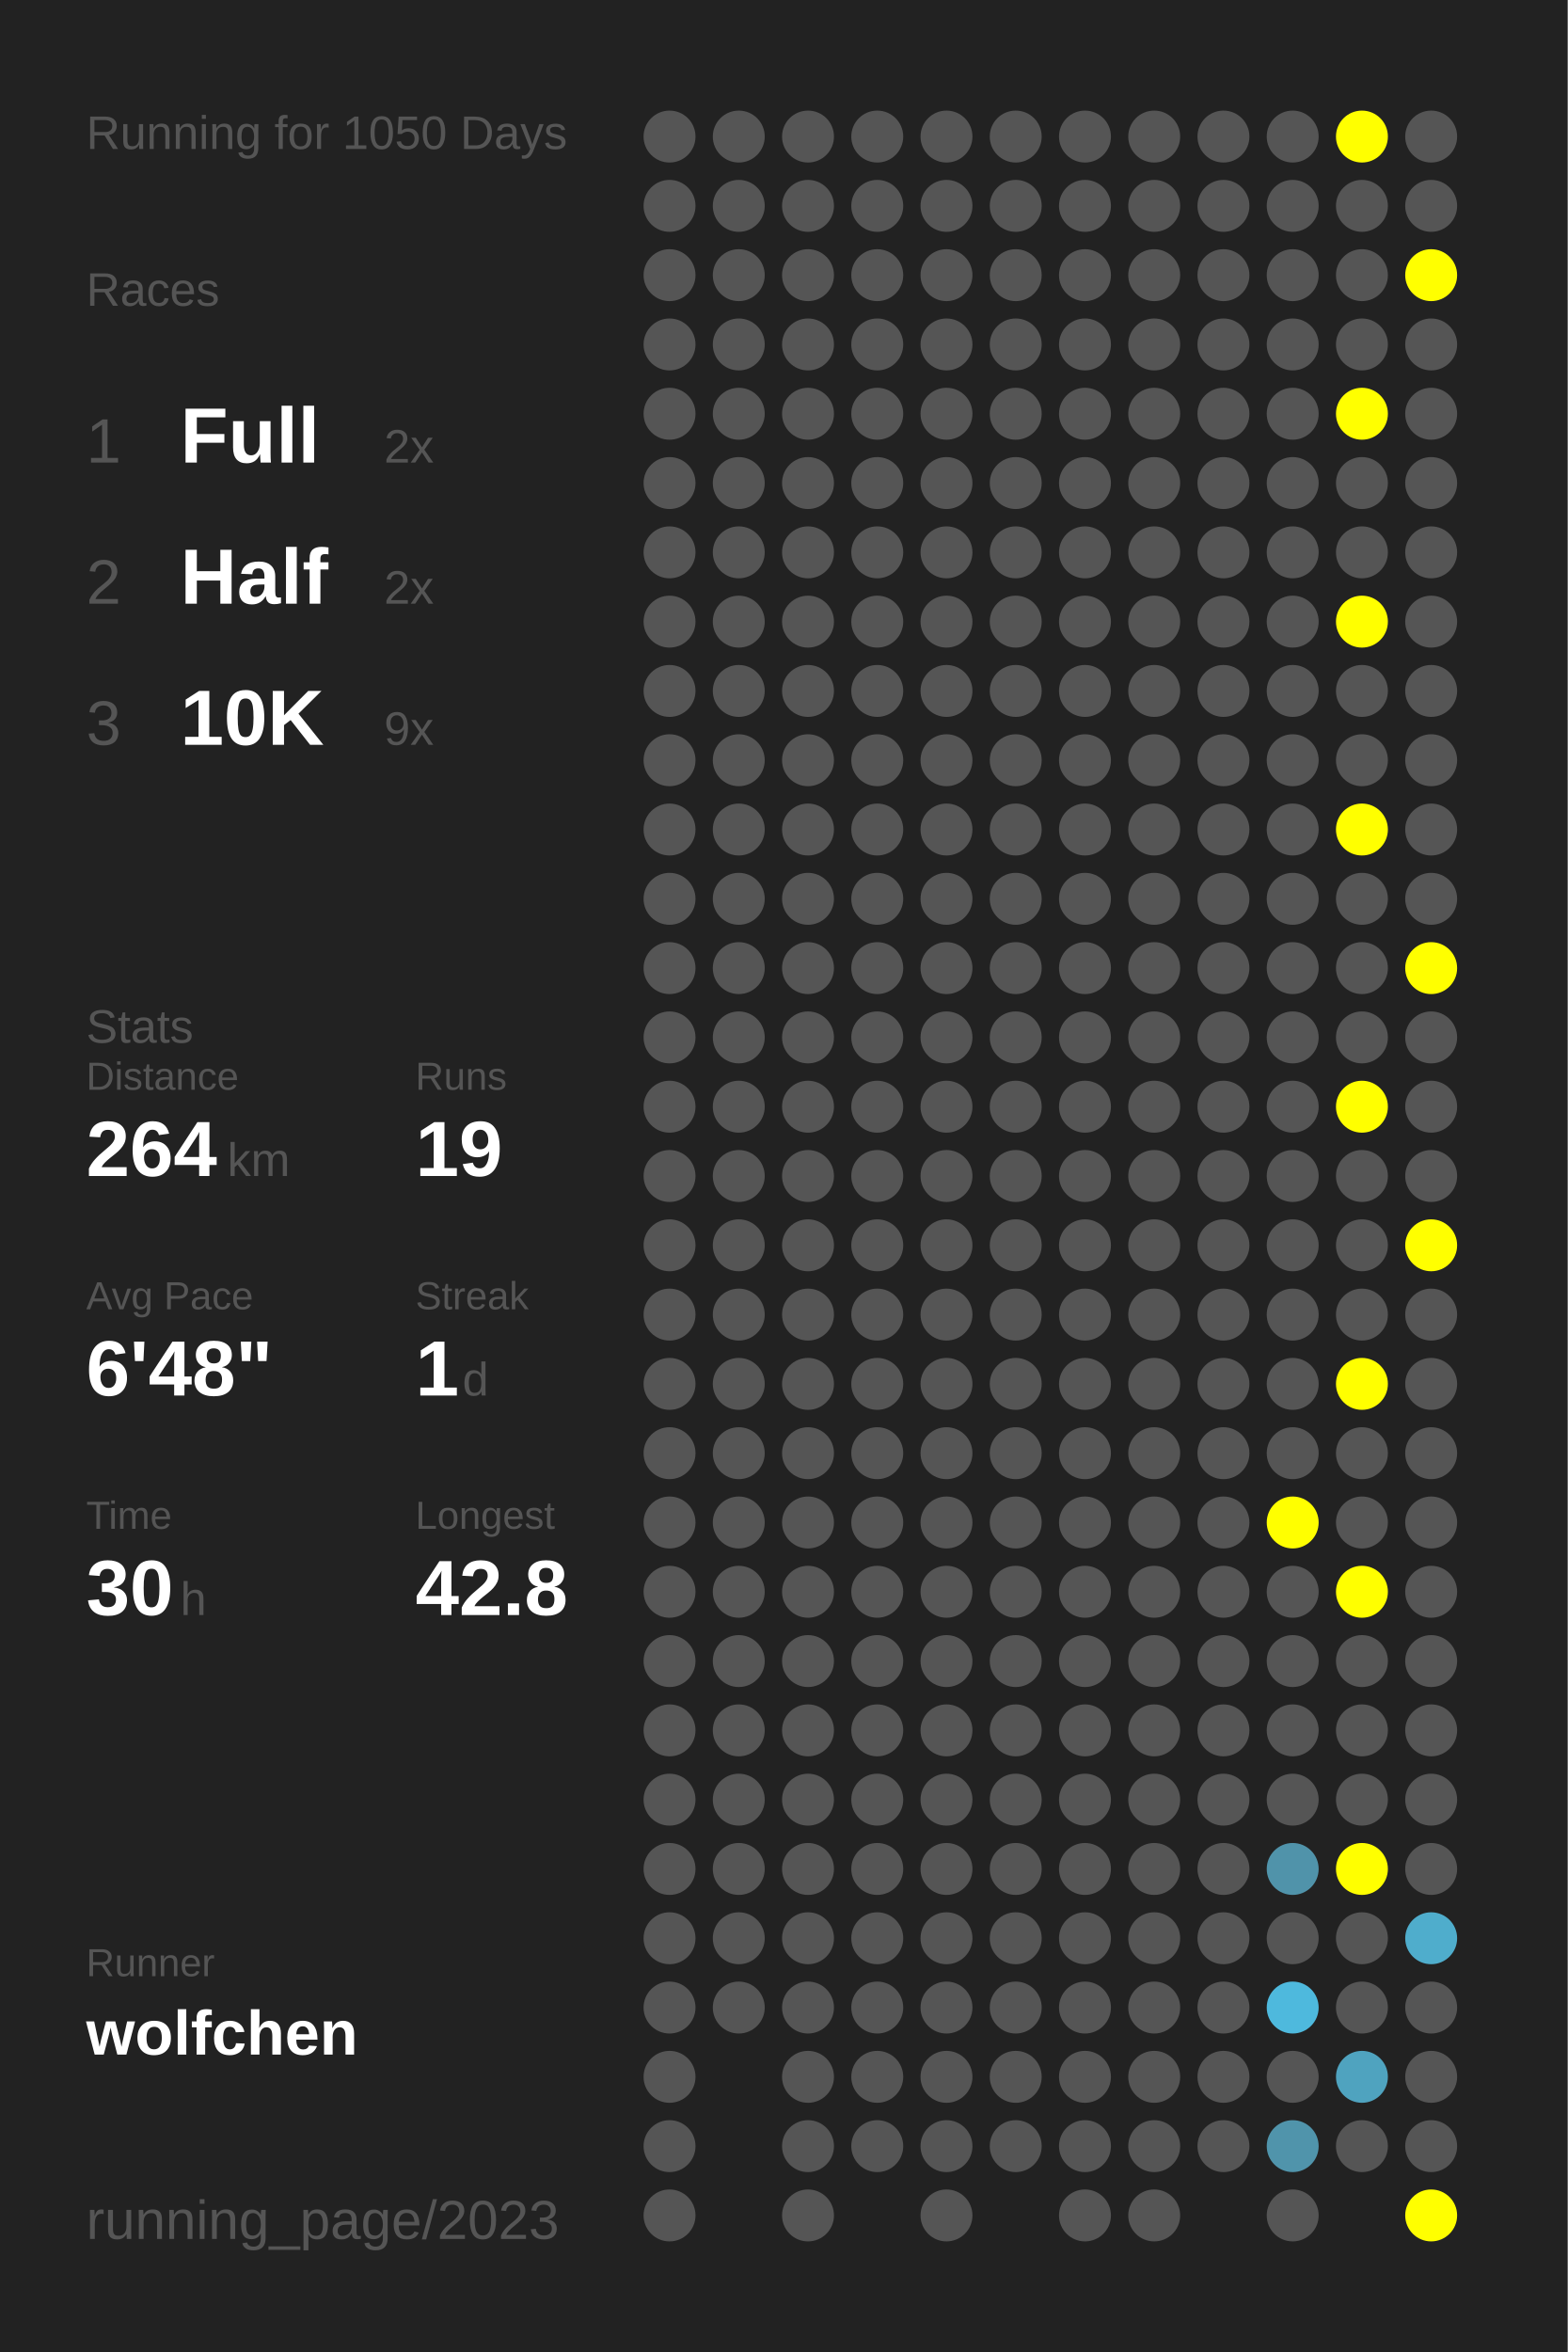
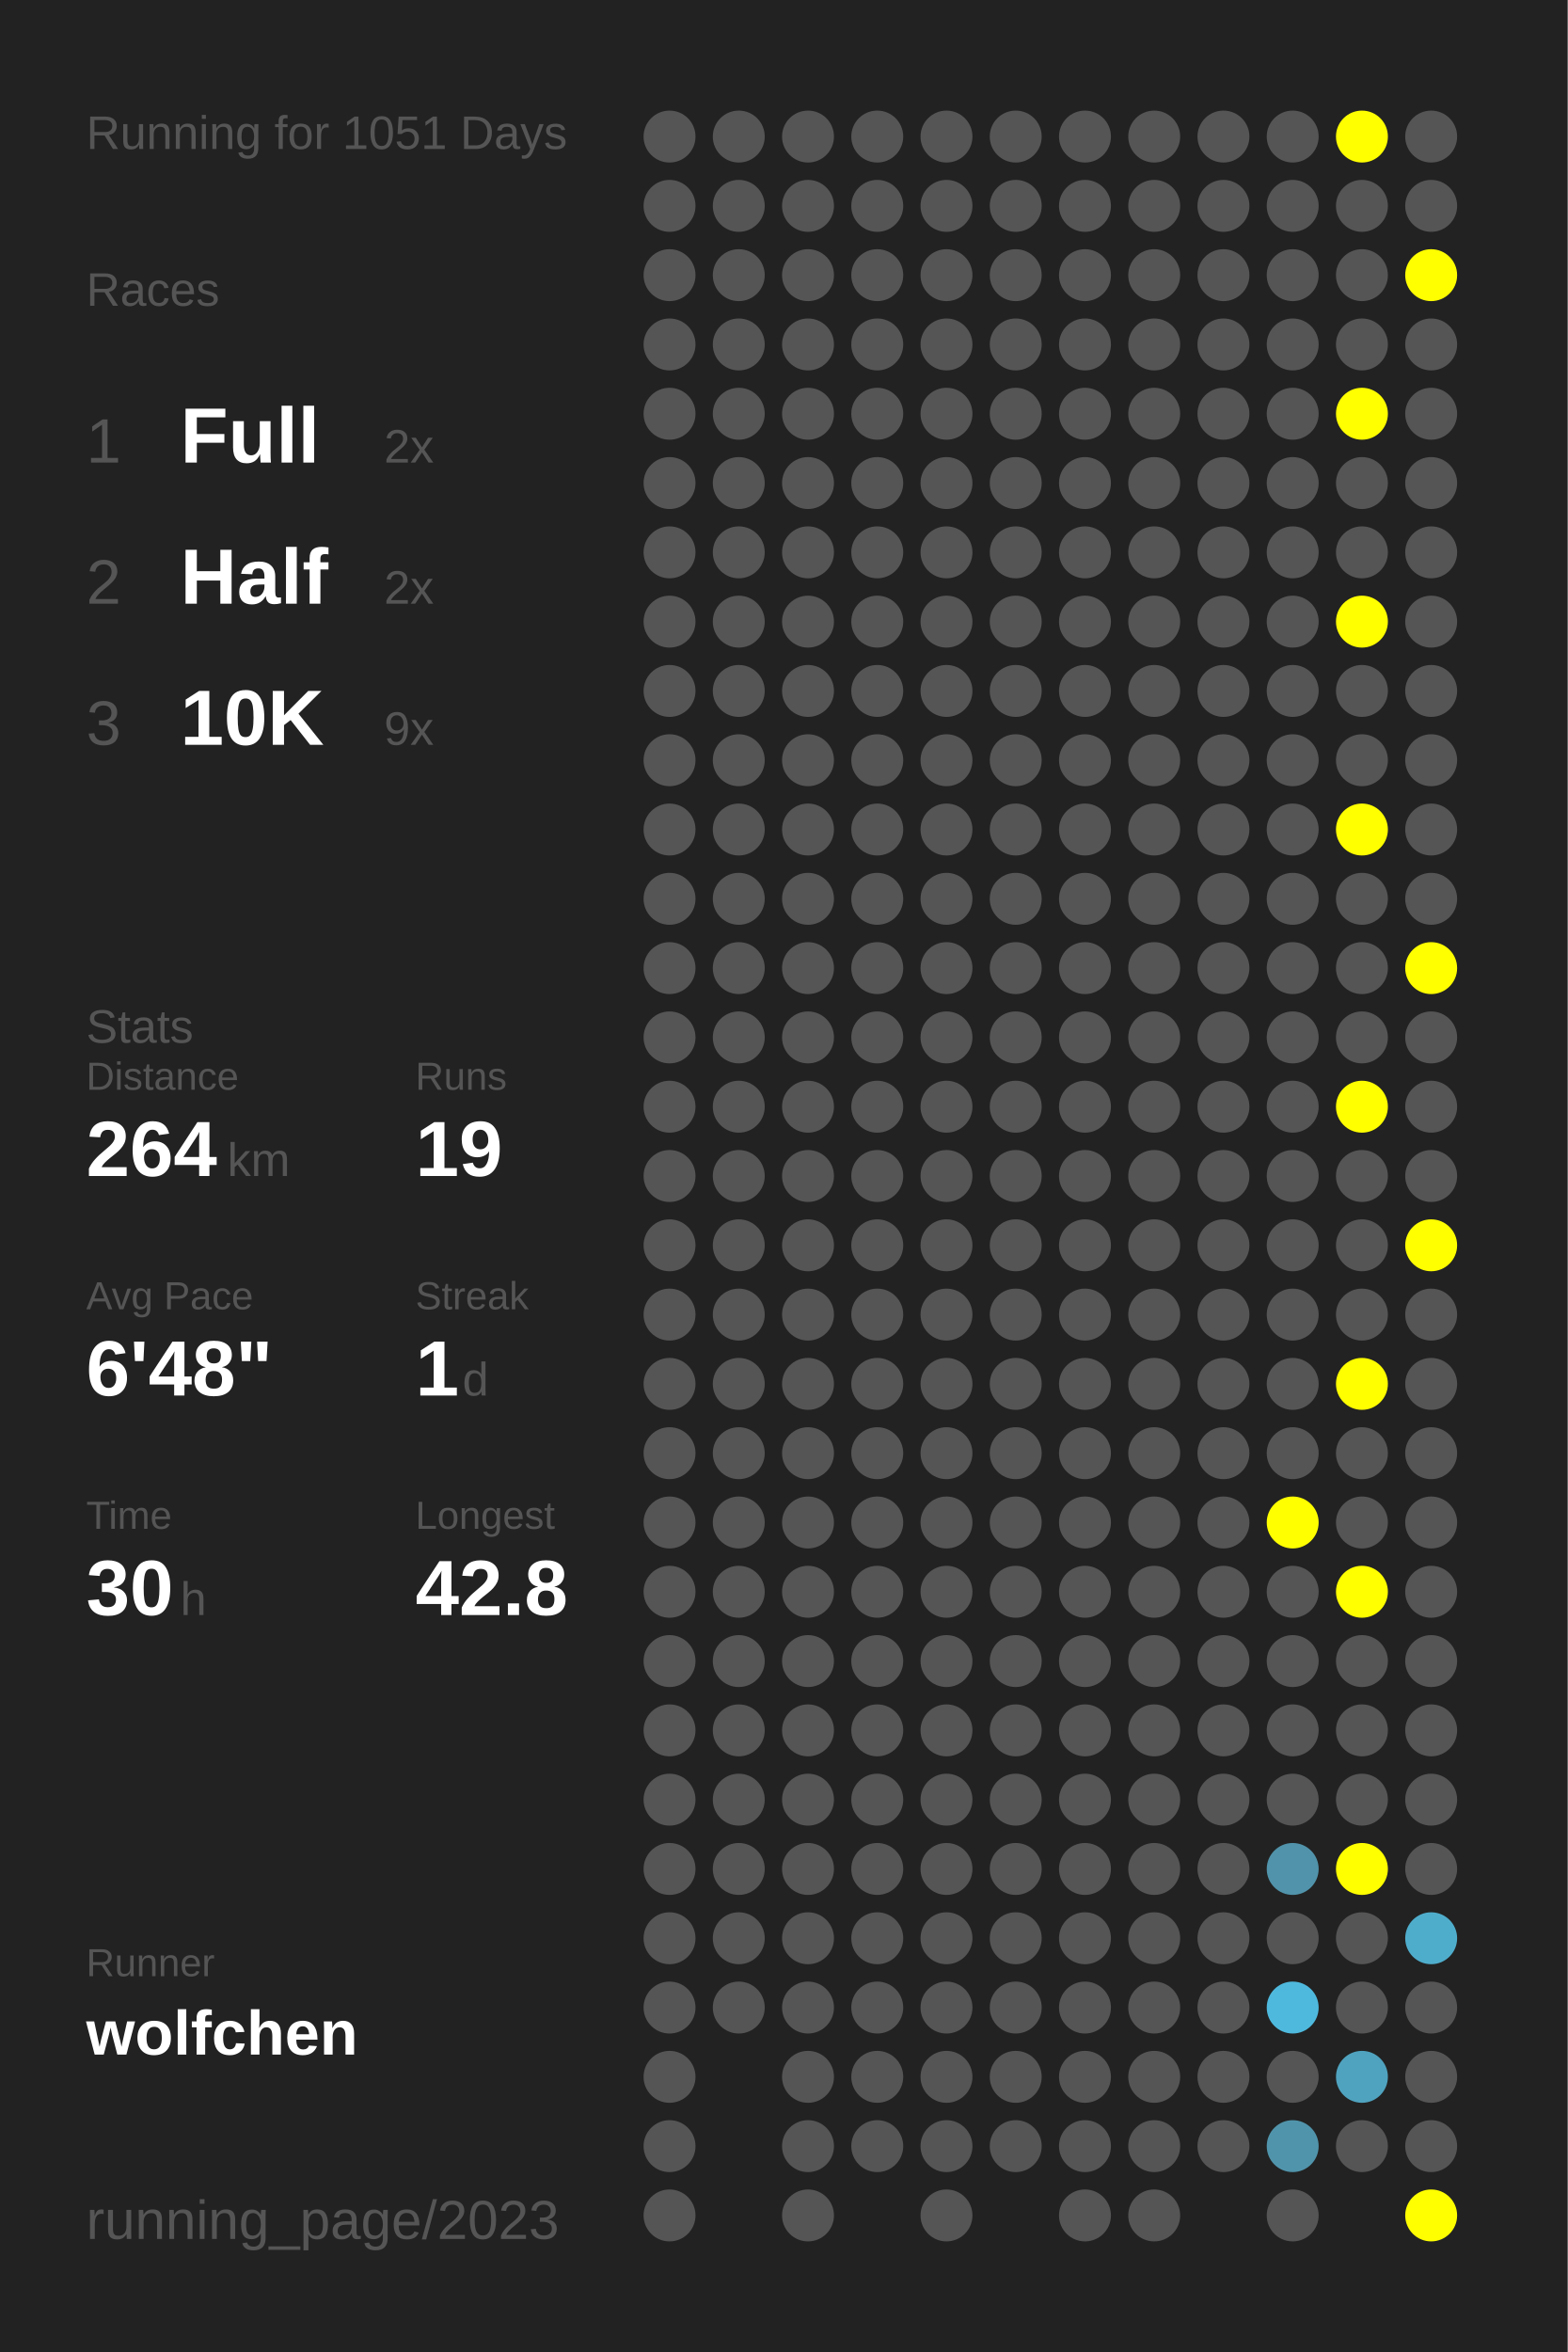
<svg xmlns="http://www.w3.org/2000/svg" baseProfile="full" height="300mm" version="1.1" viewBox="0,0,200,300" width="200mm">
  <defs />
  <rect fill="#222222" height="300" width="200" x="0" y="0" />
-   <text fill="#555555" style="font-size:6px; font-family:Arial;" x="11" y="19">Running for 1050 Days</text>
+   <text fill="#555555" style="font-size:6px; font-family:Arial;" x="11" y="19">Running for 1051 Days</text>
  <text fill="#555555" style="font-size:6px; font-family:Arial;" x="11" y="39">Races</text>
  <text fill="#555555" style="font-size:8px; font-family:Arial;" x="11" y="59">1</text>
  <text fill="#FFFFFF" style="font-size:10px; font-family:Arial; font-weight:bold;" x="23" y="59">Full</text>
  <text fill="#555555" style="font-size:6px; font-family:Arial;" x="49" y="59">2x</text>
  <text fill="#555555" style="font-size:8px; font-family:Arial;" x="11" y="77">2</text>
  <text fill="#FFFFFF" style="font-size:10px; font-family:Arial; font-weight:bold;" x="23" y="77">Half</text>
  <text fill="#555555" style="font-size:6px; font-family:Arial;" x="49" y="77">2x</text>
  <text fill="#555555" style="font-size:8px; font-family:Arial;" x="11" y="95">3</text>
  <text fill="#FFFFFF" style="font-size:10px; font-family:Arial; font-weight:bold;" x="23" y="95">10K</text>
  <text fill="#555555" style="font-size:6px; font-family:Arial;" x="49" y="95">9x</text>
  <text fill="#555555" style="font-size:6px; font-family:Arial;" x="11" y="133">Stats</text>
  <text fill="#555555" style="font-size:5px; font-family:Arial;" x="11" y="139">Distance</text>
  <text fill="#FFFFFF" style="font-size:10px; font-family:Arial; font-weight:bold;" x="11" y="150">264</text>
  <text fill="#555555" style="font-size:6px; font-family:Arial;" x="29" y="150">km</text>
  <text fill="#555555" style="font-size:5px; font-family:Arial;" x="53" y="139">Runs</text>
  <text fill="#FFFFFF" style="font-size:10px; font-family:Arial; font-weight:bold;" x="53" y="150">19</text>
  <text fill="#555555" style="font-size:5px; font-family:Arial;" x="11" y="167">Avg Pace</text>
  <text fill="#FFFFFF" style="font-size:10px; font-family:Arial; font-weight:bold;" x="11" y="178">6'48"</text>
  <text fill="#555555" style="font-size:5px; font-family:Arial;" x="53" y="167">Streak</text>
  <text fill="#FFFFFF" style="font-size:10px; font-family:Arial; font-weight:bold;" x="53" y="178">1</text>
  <text fill="#555555" style="font-size:6px; font-family:Arial;" x="59" y="178">d</text>
  <text fill="#555555" style="font-size:5px; font-family:Arial;" x="11" y="195">Time</text>
  <text fill="#FFFFFF" style="font-size:10px; font-family:Arial; font-weight:bold;" x="11" y="206">30</text>
  <text fill="#555555" style="font-size:6px; font-family:Arial;" x="23" y="206">h</text>
  <text fill="#555555" style="font-size:5px; font-family:Arial;" x="53" y="195">Longest</text>
  <text fill="#FFFFFF" style="font-size:10px; font-family:Arial; font-weight:bold;" x="53" y="206">42.8</text>
  <text fill="#555555" style="font-size:5px; font-family:Arial;" x="11" y="252.065">Runner</text>
  <text fill="#FFFFFF" style="font-size:8px; font-family:Arial; font-weight:bold;" x="11" y="262.065">wolfchen</text>
  <text fill="#555555" style="font-size:7px; font-family:Arial;" x="11" y="285.581">running_page/2023</text>
  <circle cx="85.417" cy="17.419" fill="#555555" r="3.312" />
  <circle cx="85.417" cy="26.258" fill="#555555" r="3.312" />
  <circle cx="85.417" cy="35.097" fill="#555555" r="3.312" />
  <circle cx="85.417" cy="43.935" fill="#555555" r="3.312" />
  <circle cx="85.417" cy="52.774" fill="#555555" r="3.312" />
  <circle cx="85.417" cy="61.613" fill="#555555" r="3.312" />
  <circle cx="85.417" cy="70.452" fill="#555555" r="3.312" />
  <circle cx="85.417" cy="79.29" fill="#555555" r="3.312" />
  <circle cx="85.417" cy="88.129" fill="#555555" r="3.312" />
  <circle cx="85.417" cy="96.968" fill="#555555" r="3.312" />
  <circle cx="85.417" cy="105.806" fill="#555555" r="3.312" />
  <circle cx="85.417" cy="114.645" fill="#555555" r="3.312" />
  <circle cx="85.417" cy="123.484" fill="#555555" r="3.312" />
  <circle cx="85.417" cy="132.323" fill="#555555" r="3.312" />
  <circle cx="85.417" cy="141.161" fill="#555555" r="3.312" />
  <circle cx="85.417" cy="150" fill="#555555" r="3.312" />
  <circle cx="85.417" cy="158.839" fill="#555555" r="3.312" />
  <circle cx="85.417" cy="167.677" fill="#555555" r="3.312" />
  <circle cx="85.417" cy="176.516" fill="#555555" r="3.312" />
  <circle cx="85.417" cy="185.355" fill="#555555" r="3.312" />
  <circle cx="85.417" cy="194.194" fill="#555555" r="3.312" />
  <circle cx="85.417" cy="203.032" fill="#555555" r="3.312" />
  <circle cx="85.417" cy="211.871" fill="#555555" r="3.312" />
  <circle cx="85.417" cy="220.71" fill="#555555" r="3.312" />
  <circle cx="85.417" cy="229.548" fill="#555555" r="3.312" />
  <circle cx="85.417" cy="238.387" fill="#555555" r="3.312" />
  <circle cx="85.417" cy="247.226" fill="#555555" r="3.312" />
  <circle cx="85.417" cy="256.065" fill="#555555" r="3.312" />
  <circle cx="85.417" cy="264.903" fill="#555555" r="3.312" />
  <circle cx="85.417" cy="273.742" fill="#555555" r="3.312" />
  <circle cx="85.417" cy="282.581" fill="#555555" r="3.312" />
  <circle cx="94.25" cy="17.419" fill="#555555" r="3.312" />
  <circle cx="94.25" cy="26.258" fill="#555555" r="3.312" />
  <circle cx="94.25" cy="35.097" fill="#555555" r="3.312" />
  <circle cx="94.25" cy="43.935" fill="#555555" r="3.312" />
  <circle cx="94.25" cy="52.774" fill="#555555" r="3.312" />
  <circle cx="94.25" cy="61.613" fill="#555555" r="3.312" />
  <circle cx="94.25" cy="70.452" fill="#555555" r="3.312" />
  <circle cx="94.25" cy="79.29" fill="#555555" r="3.312" />
  <circle cx="94.25" cy="88.129" fill="#555555" r="3.312" />
  <circle cx="94.25" cy="96.968" fill="#555555" r="3.312" />
  <circle cx="94.25" cy="105.806" fill="#555555" r="3.312" />
  <circle cx="94.25" cy="114.645" fill="#555555" r="3.312" />
  <circle cx="94.25" cy="123.484" fill="#555555" r="3.312" />
  <circle cx="94.25" cy="132.323" fill="#555555" r="3.312" />
  <circle cx="94.25" cy="141.161" fill="#555555" r="3.312" />
  <circle cx="94.25" cy="150" fill="#555555" r="3.312" />
  <circle cx="94.25" cy="158.839" fill="#555555" r="3.312" />
  <circle cx="94.25" cy="167.677" fill="#555555" r="3.312" />
  <circle cx="94.25" cy="176.516" fill="#555555" r="3.312" />
  <circle cx="94.25" cy="185.355" fill="#555555" r="3.312" />
  <circle cx="94.25" cy="194.194" fill="#555555" r="3.312" />
  <circle cx="94.25" cy="203.032" fill="#555555" r="3.312" />
  <circle cx="94.25" cy="211.871" fill="#555555" r="3.312" />
  <circle cx="94.25" cy="220.71" fill="#555555" r="3.312" />
  <circle cx="94.25" cy="229.548" fill="#555555" r="3.312" />
  <circle cx="94.25" cy="238.387" fill="#555555" r="3.312" />
  <circle cx="94.25" cy="247.226" fill="#555555" r="3.312" />
  <circle cx="94.25" cy="256.065" fill="#555555" r="3.312" />
  <circle cx="103.083" cy="17.419" fill="#555555" r="3.312" />
  <circle cx="103.083" cy="26.258" fill="#555555" r="3.312" />
  <circle cx="103.083" cy="35.097" fill="#555555" r="3.312" />
  <circle cx="103.083" cy="43.935" fill="#555555" r="3.312" />
  <circle cx="103.083" cy="52.774" fill="#555555" r="3.312" />
  <circle cx="103.083" cy="61.613" fill="#555555" r="3.312" />
  <circle cx="103.083" cy="70.452" fill="#555555" r="3.312" />
  <circle cx="103.083" cy="79.29" fill="#555555" r="3.312" />
  <circle cx="103.083" cy="88.129" fill="#555555" r="3.312" />
  <circle cx="103.083" cy="96.968" fill="#555555" r="3.312" />
  <circle cx="103.083" cy="105.806" fill="#555555" r="3.312" />
  <circle cx="103.083" cy="114.645" fill="#555555" r="3.312" />
  <circle cx="103.083" cy="123.484" fill="#555555" r="3.312" />
  <circle cx="103.083" cy="132.323" fill="#555555" r="3.312" />
  <circle cx="103.083" cy="141.161" fill="#555555" r="3.312" />
  <circle cx="103.083" cy="150" fill="#555555" r="3.312" />
  <circle cx="103.083" cy="158.839" fill="#555555" r="3.312" />
  <circle cx="103.083" cy="167.677" fill="#555555" r="3.312" />
  <circle cx="103.083" cy="176.516" fill="#555555" r="3.312" />
  <circle cx="103.083" cy="185.355" fill="#555555" r="3.312" />
  <circle cx="103.083" cy="194.194" fill="#555555" r="3.312" />
  <circle cx="103.083" cy="203.032" fill="#555555" r="3.312" />
  <circle cx="103.083" cy="211.871" fill="#555555" r="3.312" />
  <circle cx="103.083" cy="220.71" fill="#555555" r="3.312" />
  <circle cx="103.083" cy="229.548" fill="#555555" r="3.312" />
  <circle cx="103.083" cy="238.387" fill="#555555" r="3.312" />
  <circle cx="103.083" cy="247.226" fill="#555555" r="3.312" />
  <circle cx="103.083" cy="256.065" fill="#555555" r="3.312" />
  <circle cx="103.083" cy="264.903" fill="#555555" r="3.312" />
  <circle cx="103.083" cy="273.742" fill="#555555" r="3.312" />
  <circle cx="103.083" cy="282.581" fill="#555555" r="3.312" />
  <circle cx="111.917" cy="17.419" fill="#555555" r="3.312" />
  <circle cx="111.917" cy="26.258" fill="#555555" r="3.312" />
  <circle cx="111.917" cy="35.097" fill="#555555" r="3.312" />
  <circle cx="111.917" cy="43.935" fill="#555555" r="3.312" />
  <circle cx="111.917" cy="52.774" fill="#555555" r="3.312" />
  <circle cx="111.917" cy="61.613" fill="#555555" r="3.312" />
  <circle cx="111.917" cy="70.452" fill="#555555" r="3.312" />
  <circle cx="111.917" cy="79.29" fill="#555555" r="3.312" />
  <circle cx="111.917" cy="88.129" fill="#555555" r="3.312" />
  <circle cx="111.917" cy="96.968" fill="#555555" r="3.312" />
  <circle cx="111.917" cy="105.806" fill="#555555" r="3.312" />
  <circle cx="111.917" cy="114.645" fill="#555555" r="3.312" />
  <circle cx="111.917" cy="123.484" fill="#555555" r="3.312" />
  <circle cx="111.917" cy="132.323" fill="#555555" r="3.312" />
  <circle cx="111.917" cy="141.161" fill="#555555" r="3.312" />
  <circle cx="111.917" cy="150" fill="#555555" r="3.312" />
  <circle cx="111.917" cy="158.839" fill="#555555" r="3.312" />
  <circle cx="111.917" cy="167.677" fill="#555555" r="3.312" />
  <circle cx="111.917" cy="176.516" fill="#555555" r="3.312" />
  <circle cx="111.917" cy="185.355" fill="#555555" r="3.312" />
  <circle cx="111.917" cy="194.194" fill="#555555" r="3.312" />
  <circle cx="111.917" cy="203.032" fill="#555555" r="3.312" />
  <circle cx="111.917" cy="211.871" fill="#555555" r="3.312" />
  <circle cx="111.917" cy="220.71" fill="#555555" r="3.312" />
  <circle cx="111.917" cy="229.548" fill="#555555" r="3.312" />
  <circle cx="111.917" cy="238.387" fill="#555555" r="3.312" />
  <circle cx="111.917" cy="247.226" fill="#555555" r="3.312" />
  <circle cx="111.917" cy="256.065" fill="#555555" r="3.312" />
  <circle cx="111.917" cy="264.903" fill="#555555" r="3.312" />
  <circle cx="111.917" cy="273.742" fill="#555555" r="3.312" />
  <circle cx="120.75" cy="17.419" fill="#555555" r="3.312" />
  <circle cx="120.75" cy="26.258" fill="#555555" r="3.312" />
  <circle cx="120.75" cy="35.097" fill="#555555" r="3.312" />
  <circle cx="120.75" cy="43.935" fill="#555555" r="3.312" />
  <circle cx="120.75" cy="52.774" fill="#555555" r="3.312" />
  <circle cx="120.75" cy="61.613" fill="#555555" r="3.312" />
  <circle cx="120.75" cy="70.452" fill="#555555" r="3.312" />
  <circle cx="120.75" cy="79.29" fill="#555555" r="3.312" />
  <circle cx="120.75" cy="88.129" fill="#555555" r="3.312" />
  <circle cx="120.75" cy="96.968" fill="#555555" r="3.312" />
  <circle cx="120.75" cy="105.806" fill="#555555" r="3.312" />
  <circle cx="120.75" cy="114.645" fill="#555555" r="3.312" />
  <circle cx="120.75" cy="123.484" fill="#555555" r="3.312" />
  <circle cx="120.75" cy="132.323" fill="#555555" r="3.312" />
  <circle cx="120.75" cy="141.161" fill="#555555" r="3.312" />
  <circle cx="120.75" cy="150" fill="#555555" r="3.312" />
  <circle cx="120.75" cy="158.839" fill="#555555" r="3.312" />
  <circle cx="120.75" cy="167.677" fill="#555555" r="3.312" />
  <circle cx="120.75" cy="176.516" fill="#555555" r="3.312" />
  <circle cx="120.75" cy="185.355" fill="#555555" r="3.312" />
  <circle cx="120.75" cy="194.194" fill="#555555" r="3.312" />
  <circle cx="120.75" cy="203.032" fill="#555555" r="3.312" />
  <circle cx="120.75" cy="211.871" fill="#555555" r="3.312" />
  <circle cx="120.75" cy="220.71" fill="#555555" r="3.312" />
  <circle cx="120.75" cy="229.548" fill="#555555" r="3.312" />
  <circle cx="120.75" cy="238.387" fill="#555555" r="3.312" />
  <circle cx="120.75" cy="247.226" fill="#555555" r="3.312" />
  <circle cx="120.75" cy="256.065" fill="#555555" r="3.312" />
  <circle cx="120.75" cy="264.903" fill="#555555" r="3.312" />
  <circle cx="120.75" cy="273.742" fill="#555555" r="3.312" />
  <circle cx="120.75" cy="282.581" fill="#555555" r="3.312" />
  <circle cx="129.583" cy="17.419" fill="#555555" r="3.312" />
  <circle cx="129.583" cy="26.258" fill="#555555" r="3.312" />
  <circle cx="129.583" cy="35.097" fill="#555555" r="3.312" />
  <circle cx="129.583" cy="43.935" fill="#555555" r="3.312" />
  <circle cx="129.583" cy="52.774" fill="#555555" r="3.312" />
  <circle cx="129.583" cy="61.613" fill="#555555" r="3.312" />
  <circle cx="129.583" cy="70.452" fill="#555555" r="3.312" />
  <circle cx="129.583" cy="79.29" fill="#555555" r="3.312" />
  <circle cx="129.583" cy="88.129" fill="#555555" r="3.312" />
  <circle cx="129.583" cy="96.968" fill="#555555" r="3.312" />
  <circle cx="129.583" cy="105.806" fill="#555555" r="3.312" />
  <circle cx="129.583" cy="114.645" fill="#555555" r="3.312" />
  <circle cx="129.583" cy="123.484" fill="#555555" r="3.312" />
  <circle cx="129.583" cy="132.323" fill="#555555" r="3.312" />
  <circle cx="129.583" cy="141.161" fill="#555555" r="3.312" />
  <circle cx="129.583" cy="150" fill="#555555" r="3.312" />
  <circle cx="129.583" cy="158.839" fill="#555555" r="3.312" />
  <circle cx="129.583" cy="167.677" fill="#555555" r="3.312" />
  <circle cx="129.583" cy="176.516" fill="#555555" r="3.312" />
  <circle cx="129.583" cy="185.355" fill="#555555" r="3.312" />
  <circle cx="129.583" cy="194.194" fill="#555555" r="3.312" />
  <circle cx="129.583" cy="203.032" fill="#555555" r="3.312" />
  <circle cx="129.583" cy="211.871" fill="#555555" r="3.312" />
  <circle cx="129.583" cy="220.71" fill="#555555" r="3.312" />
  <circle cx="129.583" cy="229.548" fill="#555555" r="3.312" />
  <circle cx="129.583" cy="238.387" fill="#555555" r="3.312" />
  <circle cx="129.583" cy="247.226" fill="#555555" r="3.312" />
  <circle cx="129.583" cy="256.065" fill="#555555" r="3.312" />
  <circle cx="129.583" cy="264.903" fill="#555555" r="3.312" />
  <circle cx="129.583" cy="273.742" fill="#555555" r="3.312" />
  <circle cx="138.417" cy="17.419" fill="#555555" r="3.312" />
  <circle cx="138.417" cy="26.258" fill="#555555" r="3.312" />
  <circle cx="138.417" cy="35.097" fill="#555555" r="3.312" />
  <circle cx="138.417" cy="43.935" fill="#555555" r="3.312" />
  <circle cx="138.417" cy="52.774" fill="#555555" r="3.312" />
  <circle cx="138.417" cy="61.613" fill="#555555" r="3.312" />
  <circle cx="138.417" cy="70.452" fill="#555555" r="3.312" />
  <circle cx="138.417" cy="79.29" fill="#555555" r="3.312" />
  <circle cx="138.417" cy="88.129" fill="#555555" r="3.312" />
  <circle cx="138.417" cy="96.968" fill="#555555" r="3.312" />
  <circle cx="138.417" cy="105.806" fill="#555555" r="3.312" />
  <circle cx="138.417" cy="114.645" fill="#555555" r="3.312" />
  <circle cx="138.417" cy="123.484" fill="#555555" r="3.312" />
  <circle cx="138.417" cy="132.323" fill="#555555" r="3.312" />
  <circle cx="138.417" cy="141.161" fill="#555555" r="3.312" />
  <circle cx="138.417" cy="150" fill="#555555" r="3.312" />
  <circle cx="138.417" cy="158.839" fill="#555555" r="3.312" />
  <circle cx="138.417" cy="167.677" fill="#555555" r="3.312" />
  <circle cx="138.417" cy="176.516" fill="#555555" r="3.312" />
  <circle cx="138.417" cy="185.355" fill="#555555" r="3.312" />
  <circle cx="138.417" cy="194.194" fill="#555555" r="3.312" />
  <circle cx="138.417" cy="203.032" fill="#555555" r="3.312" />
  <circle cx="138.417" cy="211.871" fill="#555555" r="3.312" />
  <circle cx="138.417" cy="220.71" fill="#555555" r="3.312" />
  <circle cx="138.417" cy="229.548" fill="#555555" r="3.312" />
  <circle cx="138.417" cy="238.387" fill="#555555" r="3.312" />
  <circle cx="138.417" cy="247.226" fill="#555555" r="3.312" />
  <circle cx="138.417" cy="256.065" fill="#555555" r="3.312" />
  <circle cx="138.417" cy="264.903" fill="#555555" r="3.312" />
  <circle cx="138.417" cy="273.742" fill="#555555" r="3.312" />
  <circle cx="138.417" cy="282.581" fill="#555555" r="3.312" />
  <circle cx="147.25" cy="17.419" fill="#555555" r="3.312" />
  <circle cx="147.25" cy="26.258" fill="#555555" r="3.312" />
  <circle cx="147.25" cy="35.097" fill="#555555" r="3.312" />
  <circle cx="147.25" cy="43.935" fill="#555555" r="3.312" />
  <circle cx="147.25" cy="52.774" fill="#555555" r="3.312" />
  <circle cx="147.25" cy="61.613" fill="#555555" r="3.312" />
  <circle cx="147.25" cy="70.452" fill="#555555" r="3.312" />
  <circle cx="147.25" cy="79.29" fill="#555555" r="3.312" />
  <circle cx="147.25" cy="88.129" fill="#555555" r="3.312" />
  <circle cx="147.25" cy="96.968" fill="#555555" r="3.312" />
  <circle cx="147.25" cy="105.806" fill="#555555" r="3.312" />
  <circle cx="147.25" cy="114.645" fill="#555555" r="3.312" />
  <circle cx="147.25" cy="123.484" fill="#555555" r="3.312" />
  <circle cx="147.25" cy="132.323" fill="#555555" r="3.312" />
  <circle cx="147.25" cy="141.161" fill="#555555" r="3.312" />
  <circle cx="147.25" cy="150" fill="#555555" r="3.312" />
  <circle cx="147.25" cy="158.839" fill="#555555" r="3.312" />
  <circle cx="147.25" cy="167.677" fill="#555555" r="3.312" />
  <circle cx="147.25" cy="176.516" fill="#555555" r="3.312" />
  <circle cx="147.25" cy="185.355" fill="#555555" r="3.312" />
  <circle cx="147.25" cy="194.194" fill="#555555" r="3.312" />
  <circle cx="147.25" cy="203.032" fill="#555555" r="3.312" />
  <circle cx="147.25" cy="211.871" fill="#555555" r="3.312" />
  <circle cx="147.25" cy="220.71" fill="#555555" r="3.312" />
  <circle cx="147.25" cy="229.548" fill="#555555" r="3.312" />
  <circle cx="147.25" cy="238.387" fill="#555555" r="3.312" />
  <circle cx="147.25" cy="247.226" fill="#555555" r="3.312" />
  <circle cx="147.25" cy="256.065" fill="#555555" r="3.312" />
  <circle cx="147.25" cy="264.903" fill="#555555" r="3.312" />
  <circle cx="147.25" cy="273.742" fill="#555555" r="3.312" />
  <circle cx="147.25" cy="282.581" fill="#555555" r="3.312" />
  <circle cx="156.083" cy="17.419" fill="#555555" r="3.312" />
  <circle cx="156.083" cy="26.258" fill="#555555" r="3.312" />
  <circle cx="156.083" cy="35.097" fill="#555555" r="3.312" />
  <circle cx="156.083" cy="43.935" fill="#555555" r="3.312" />
  <circle cx="156.083" cy="52.774" fill="#555555" r="3.312" />
  <circle cx="156.083" cy="61.613" fill="#555555" r="3.312" />
  <circle cx="156.083" cy="70.452" fill="#555555" r="3.312" />
  <circle cx="156.083" cy="79.29" fill="#555555" r="3.312" />
  <circle cx="156.083" cy="88.129" fill="#555555" r="3.312" />
  <circle cx="156.083" cy="96.968" fill="#555555" r="3.312" />
  <circle cx="156.083" cy="105.806" fill="#555555" r="3.312" />
  <circle cx="156.083" cy="114.645" fill="#555555" r="3.312" />
  <circle cx="156.083" cy="123.484" fill="#555555" r="3.312" />
  <circle cx="156.083" cy="132.323" fill="#555555" r="3.312" />
  <circle cx="156.083" cy="141.161" fill="#555555" r="3.312" />
  <circle cx="156.083" cy="150" fill="#555555" r="3.312" />
  <circle cx="156.083" cy="158.839" fill="#555555" r="3.312" />
  <circle cx="156.083" cy="167.677" fill="#555555" r="3.312" />
  <circle cx="156.083" cy="176.516" fill="#555555" r="3.312" />
  <circle cx="156.083" cy="185.355" fill="#555555" r="3.312" />
  <circle cx="156.083" cy="194.194" fill="#555555" r="3.312" />
  <circle cx="156.083" cy="203.032" fill="#555555" r="3.312" />
  <circle cx="156.083" cy="211.871" fill="#555555" r="3.312" />
  <circle cx="156.083" cy="220.71" fill="#555555" r="3.312" />
  <circle cx="156.083" cy="229.548" fill="#555555" r="3.312" />
  <circle cx="156.083" cy="238.387" fill="#555555" r="3.312" />
  <circle cx="156.083" cy="247.226" fill="#555555" r="3.312" />
  <circle cx="156.083" cy="256.065" fill="#555555" r="3.312" />
  <circle cx="156.083" cy="264.903" fill="#555555" r="3.312" />
  <circle cx="156.083" cy="273.742" fill="#555555" r="3.312" />
  <circle cx="164.917" cy="17.419" fill="#555555" r="3.312" />
  <circle cx="164.917" cy="26.258" fill="#555555" r="3.312" />
  <circle cx="164.917" cy="35.097" fill="#555555" r="3.312" />
  <circle cx="164.917" cy="43.935" fill="#555555" r="3.312" />
  <circle cx="164.917" cy="52.774" fill="#555555" r="3.312" />
  <circle cx="164.917" cy="61.613" fill="#555555" r="3.312" />
  <circle cx="164.917" cy="70.452" fill="#555555" r="3.312" />
  <circle cx="164.917" cy="79.29" fill="#555555" r="3.312" />
  <circle cx="164.917" cy="88.129" fill="#555555" r="3.312" />
  <circle cx="164.917" cy="96.968" fill="#555555" r="3.312" />
  <circle cx="164.917" cy="105.806" fill="#555555" r="3.312" />
  <circle cx="164.917" cy="114.645" fill="#555555" r="3.312" />
  <circle cx="164.917" cy="123.484" fill="#555555" r="3.312" />
  <circle cx="164.917" cy="132.323" fill="#555555" r="3.312" />
  <circle cx="164.917" cy="141.161" fill="#555555" r="3.312" />
  <circle cx="164.917" cy="150" fill="#555555" r="3.312" />
  <circle cx="164.917" cy="158.839" fill="#555555" r="3.312" />
  <circle cx="164.917" cy="167.677" fill="#555555" r="3.312" />
  <circle cx="164.917" cy="176.516" fill="#555555" r="3.312" />
  <circle cx="164.917" cy="185.355" fill="#555555" r="3.312" />
  <circle cx="164.917" cy="194.194" fill="#FFFF00" r="3.312" />
  <circle cx="164.917" cy="203.032" fill="#555555" r="3.312" />
  <circle cx="164.917" cy="211.871" fill="#555555" r="3.312" />
  <circle cx="164.917" cy="220.71" fill="#555555" r="3.312" />
  <circle cx="164.917" cy="229.548" fill="#555555" r="3.312" />
  <circle cx="164.917" cy="238.387" fill="#5093aa" r="3.312" />
  <circle cx="164.917" cy="247.226" fill="#555555" r="3.312" />
  <circle cx="164.917" cy="256.065" fill="#4eb9dd" r="3.312" />
  <circle cx="164.917" cy="264.903" fill="#555555" r="3.312" />
  <circle cx="164.917" cy="273.742" fill="#5094ab" r="3.312" />
  <circle cx="164.917" cy="282.581" fill="#555555" r="3.312" />
  <circle cx="173.75" cy="17.419" fill="#FFFF00" r="3.312" />
  <circle cx="173.75" cy="26.258" fill="#555555" r="3.312" />
  <circle cx="173.75" cy="35.097" fill="#555555" r="3.312" />
  <circle cx="173.75" cy="43.935" fill="#555555" r="3.312" />
  <circle cx="173.75" cy="52.774" fill="#FFFF00" r="3.312" />
  <circle cx="173.75" cy="61.613" fill="#555555" r="3.312" />
  <circle cx="173.75" cy="70.452" fill="#555555" r="3.312" />
  <circle cx="173.75" cy="79.29" fill="#FFFF00" r="3.312" />
  <circle cx="173.75" cy="88.129" fill="#555555" r="3.312" />
  <circle cx="173.75" cy="96.968" fill="#555555" r="3.312" />
  <circle cx="173.75" cy="105.806" fill="#FFFF00" r="3.312" />
  <circle cx="173.75" cy="114.645" fill="#555555" r="3.312" />
  <circle cx="173.75" cy="123.484" fill="#555555" r="3.312" />
  <circle cx="173.75" cy="132.323" fill="#555555" r="3.312" />
  <circle cx="173.75" cy="141.161" fill="#FFFF00" r="3.312" />
  <circle cx="173.75" cy="150" fill="#555555" r="3.312" />
  <circle cx="173.75" cy="158.839" fill="#555555" r="3.312" />
  <circle cx="173.75" cy="167.677" fill="#555555" r="3.312" />
  <circle cx="173.75" cy="176.516" fill="#FFFF00" r="3.312" />
  <circle cx="173.75" cy="185.355" fill="#555555" r="3.312" />
  <circle cx="173.75" cy="194.194" fill="#555555" r="3.312" />
  <circle cx="173.75" cy="203.032" fill="#FFFF00" r="3.312" />
  <circle cx="173.75" cy="211.871" fill="#555555" r="3.312" />
  <circle cx="173.75" cy="220.71" fill="#555555" r="3.312" />
  <circle cx="173.75" cy="229.548" fill="#555555" r="3.312" />
  <circle cx="173.75" cy="238.387" fill="#FFFF00" r="3.312" />
  <circle cx="173.75" cy="247.226" fill="#555555" r="3.312" />
  <circle cx="173.75" cy="256.065" fill="#555555" r="3.312" />
  <circle cx="173.75" cy="264.903" fill="#4fa3bf" r="3.312" />
  <circle cx="173.75" cy="273.742" fill="#555555" r="3.312" />
  <circle cx="182.583" cy="17.419" fill="#555555" r="3.312" />
  <circle cx="182.583" cy="26.258" fill="#555555" r="3.312" />
  <circle cx="182.583" cy="35.097" fill="#FFFF00" r="3.312" />
  <circle cx="182.583" cy="43.935" fill="#555555" r="3.312" />
  <circle cx="182.583" cy="52.774" fill="#555555" r="3.312" />
  <circle cx="182.583" cy="61.613" fill="#555555" r="3.312" />
  <circle cx="182.583" cy="70.452" fill="#555555" r="3.312" />
  <circle cx="182.583" cy="79.29" fill="#555555" r="3.312" />
  <circle cx="182.583" cy="88.129" fill="#555555" r="3.312" />
  <circle cx="182.583" cy="96.968" fill="#555555" r="3.312" />
  <circle cx="182.583" cy="105.806" fill="#555555" r="3.312" />
  <circle cx="182.583" cy="114.645" fill="#555555" r="3.312" />
  <circle cx="182.583" cy="123.484" fill="#FFFF00" r="3.312" />
  <circle cx="182.583" cy="132.323" fill="#555555" r="3.312" />
  <circle cx="182.583" cy="141.161" fill="#555555" r="3.312" />
  <circle cx="182.583" cy="150" fill="#555555" r="3.312" />
  <circle cx="182.583" cy="158.839" fill="#FFFF00" r="3.312" />
  <circle cx="182.583" cy="167.677" fill="#555555" r="3.312" />
  <circle cx="182.583" cy="176.516" fill="#555555" r="3.312" />
  <circle cx="182.583" cy="185.355" fill="#555555" r="3.312" />
  <circle cx="182.583" cy="194.194" fill="#555555" r="3.312" />
  <circle cx="182.583" cy="203.032" fill="#555555" r="3.312" />
  <circle cx="182.583" cy="211.871" fill="#555555" r="3.312" />
  <circle cx="182.583" cy="220.71" fill="#555555" r="3.312" />
  <circle cx="182.583" cy="229.548" fill="#555555" r="3.312" />
  <circle cx="182.583" cy="238.387" fill="#555555" r="3.312" />
  <circle cx="182.583" cy="247.226" fill="#4fadcc" r="3.312" />
  <circle cx="182.583" cy="256.065" fill="#555555" r="3.312" />
  <circle cx="182.583" cy="264.903" fill="#555555" r="3.312" />
  <circle cx="182.583" cy="273.742" fill="#555555" r="3.312" />
  <circle cx="182.583" cy="282.581" fill="#FFFF00" r="3.312" />
</svg>
